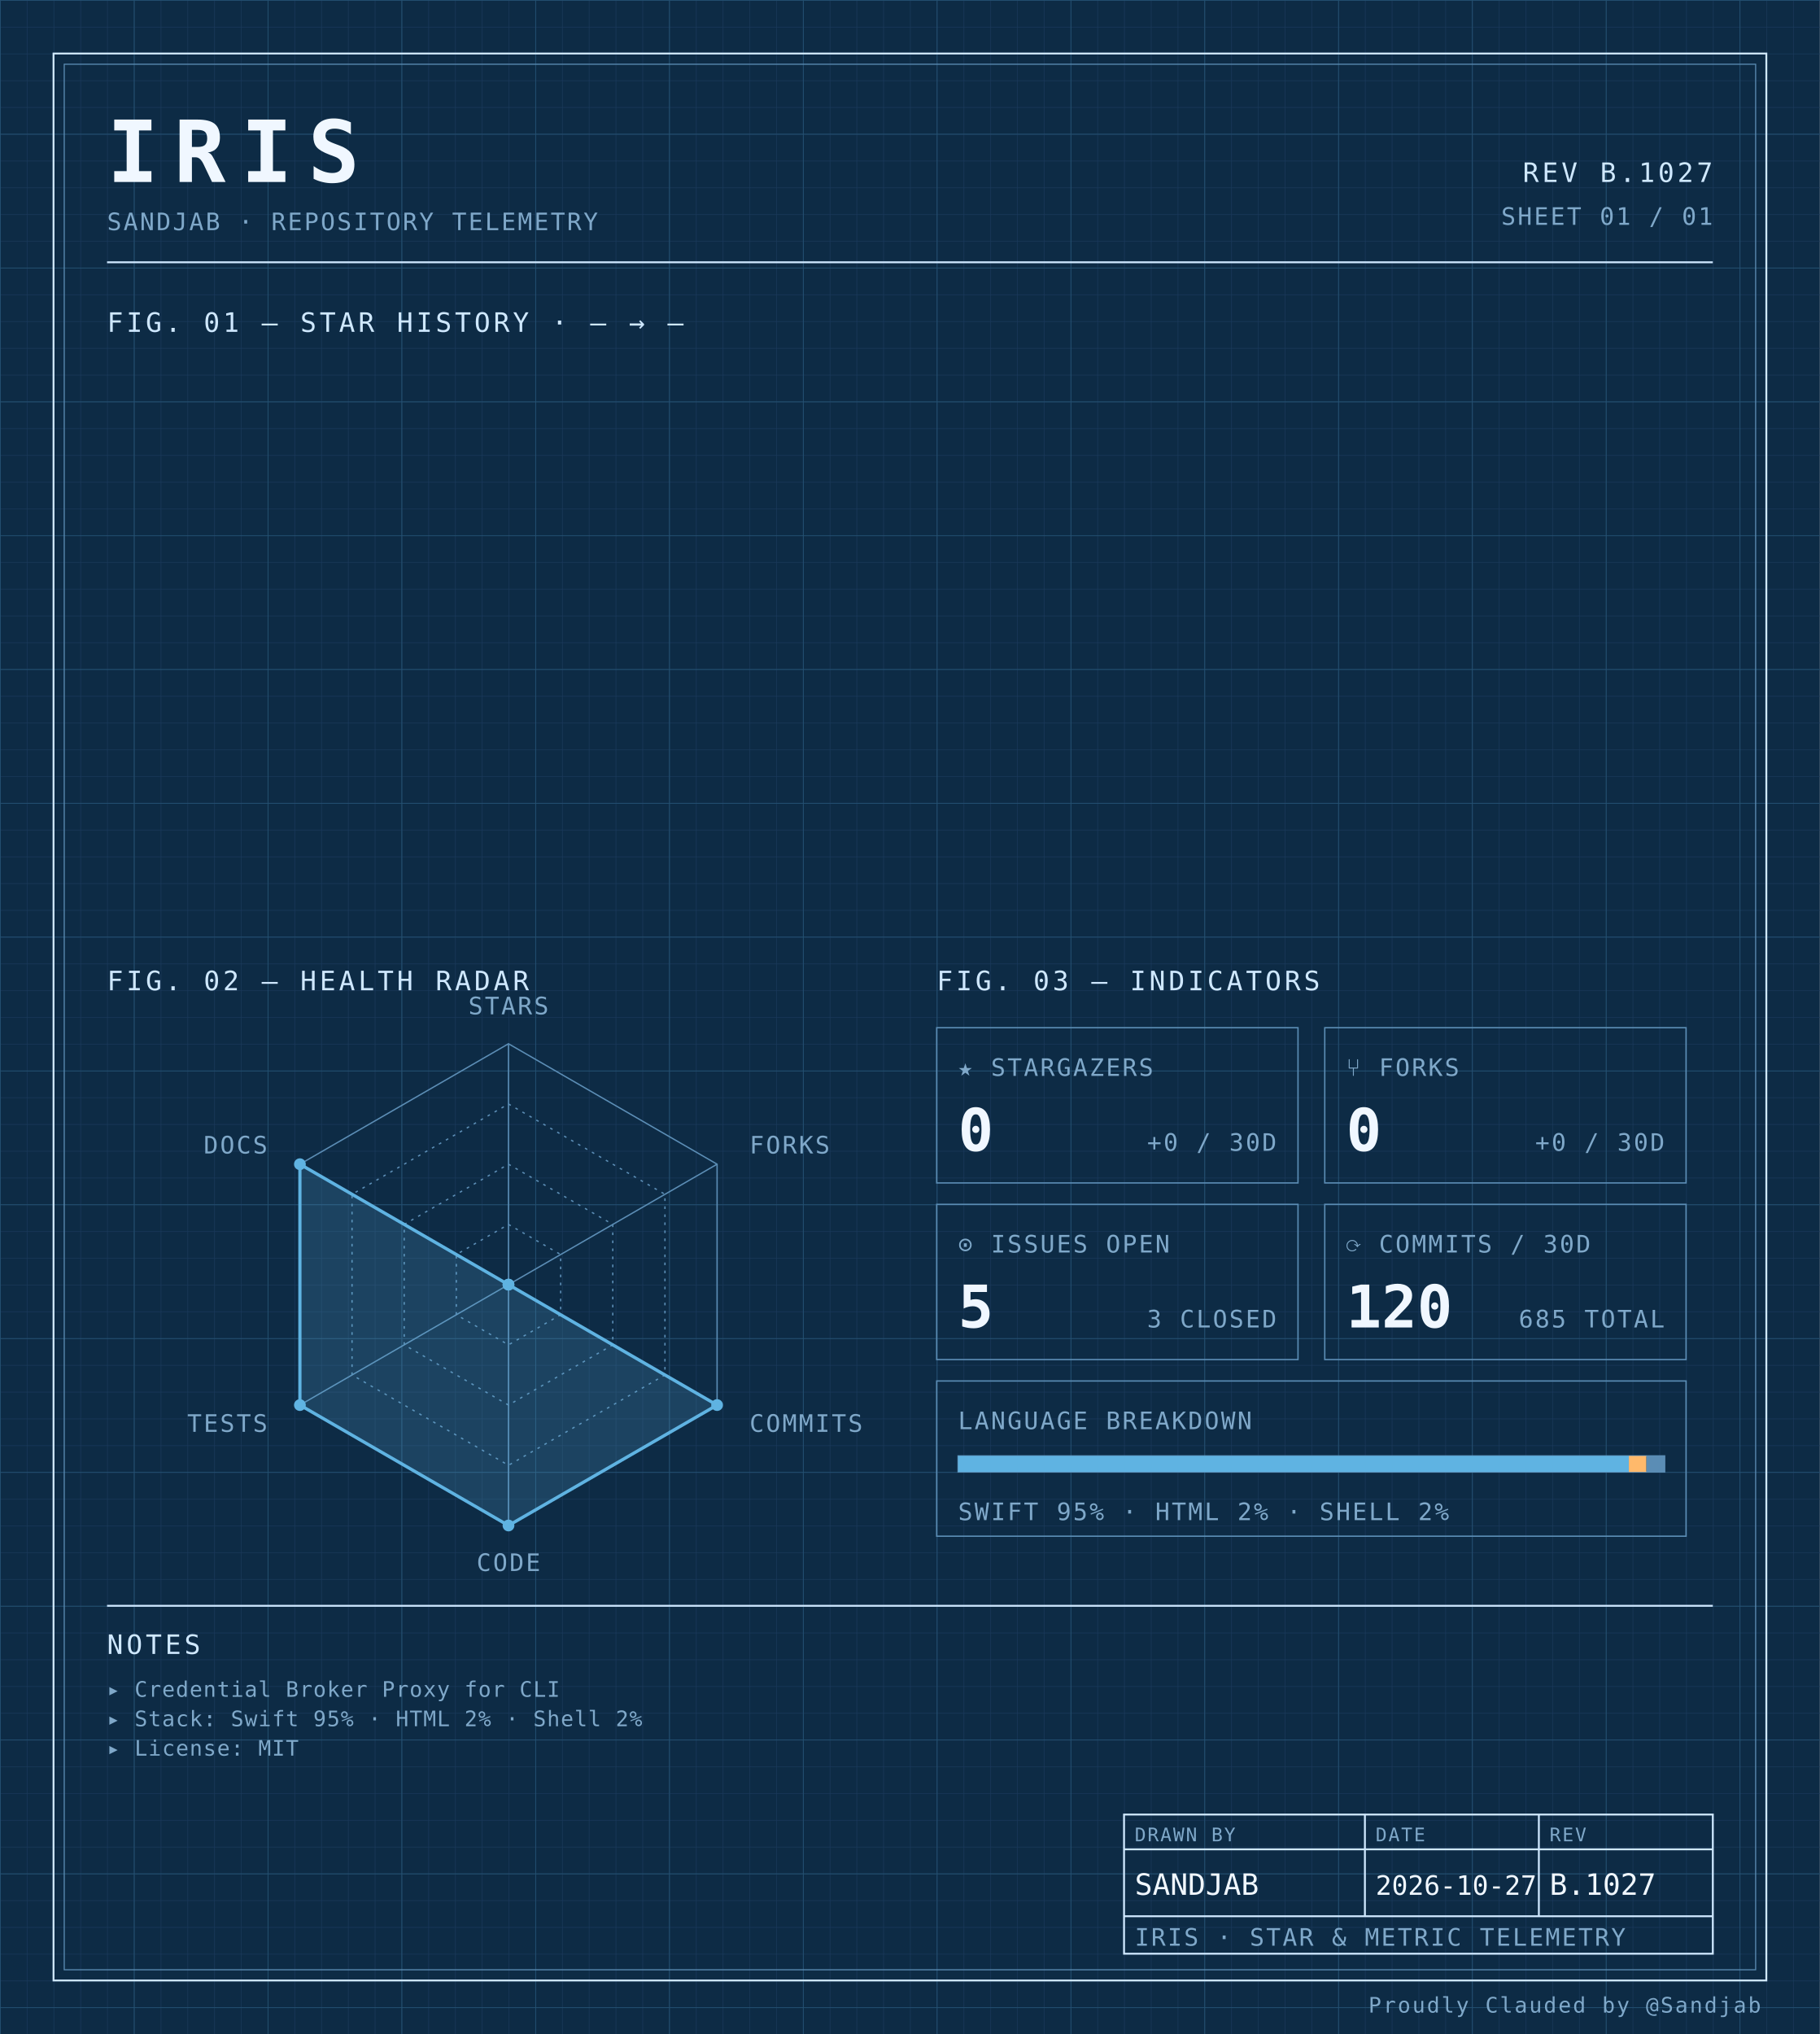
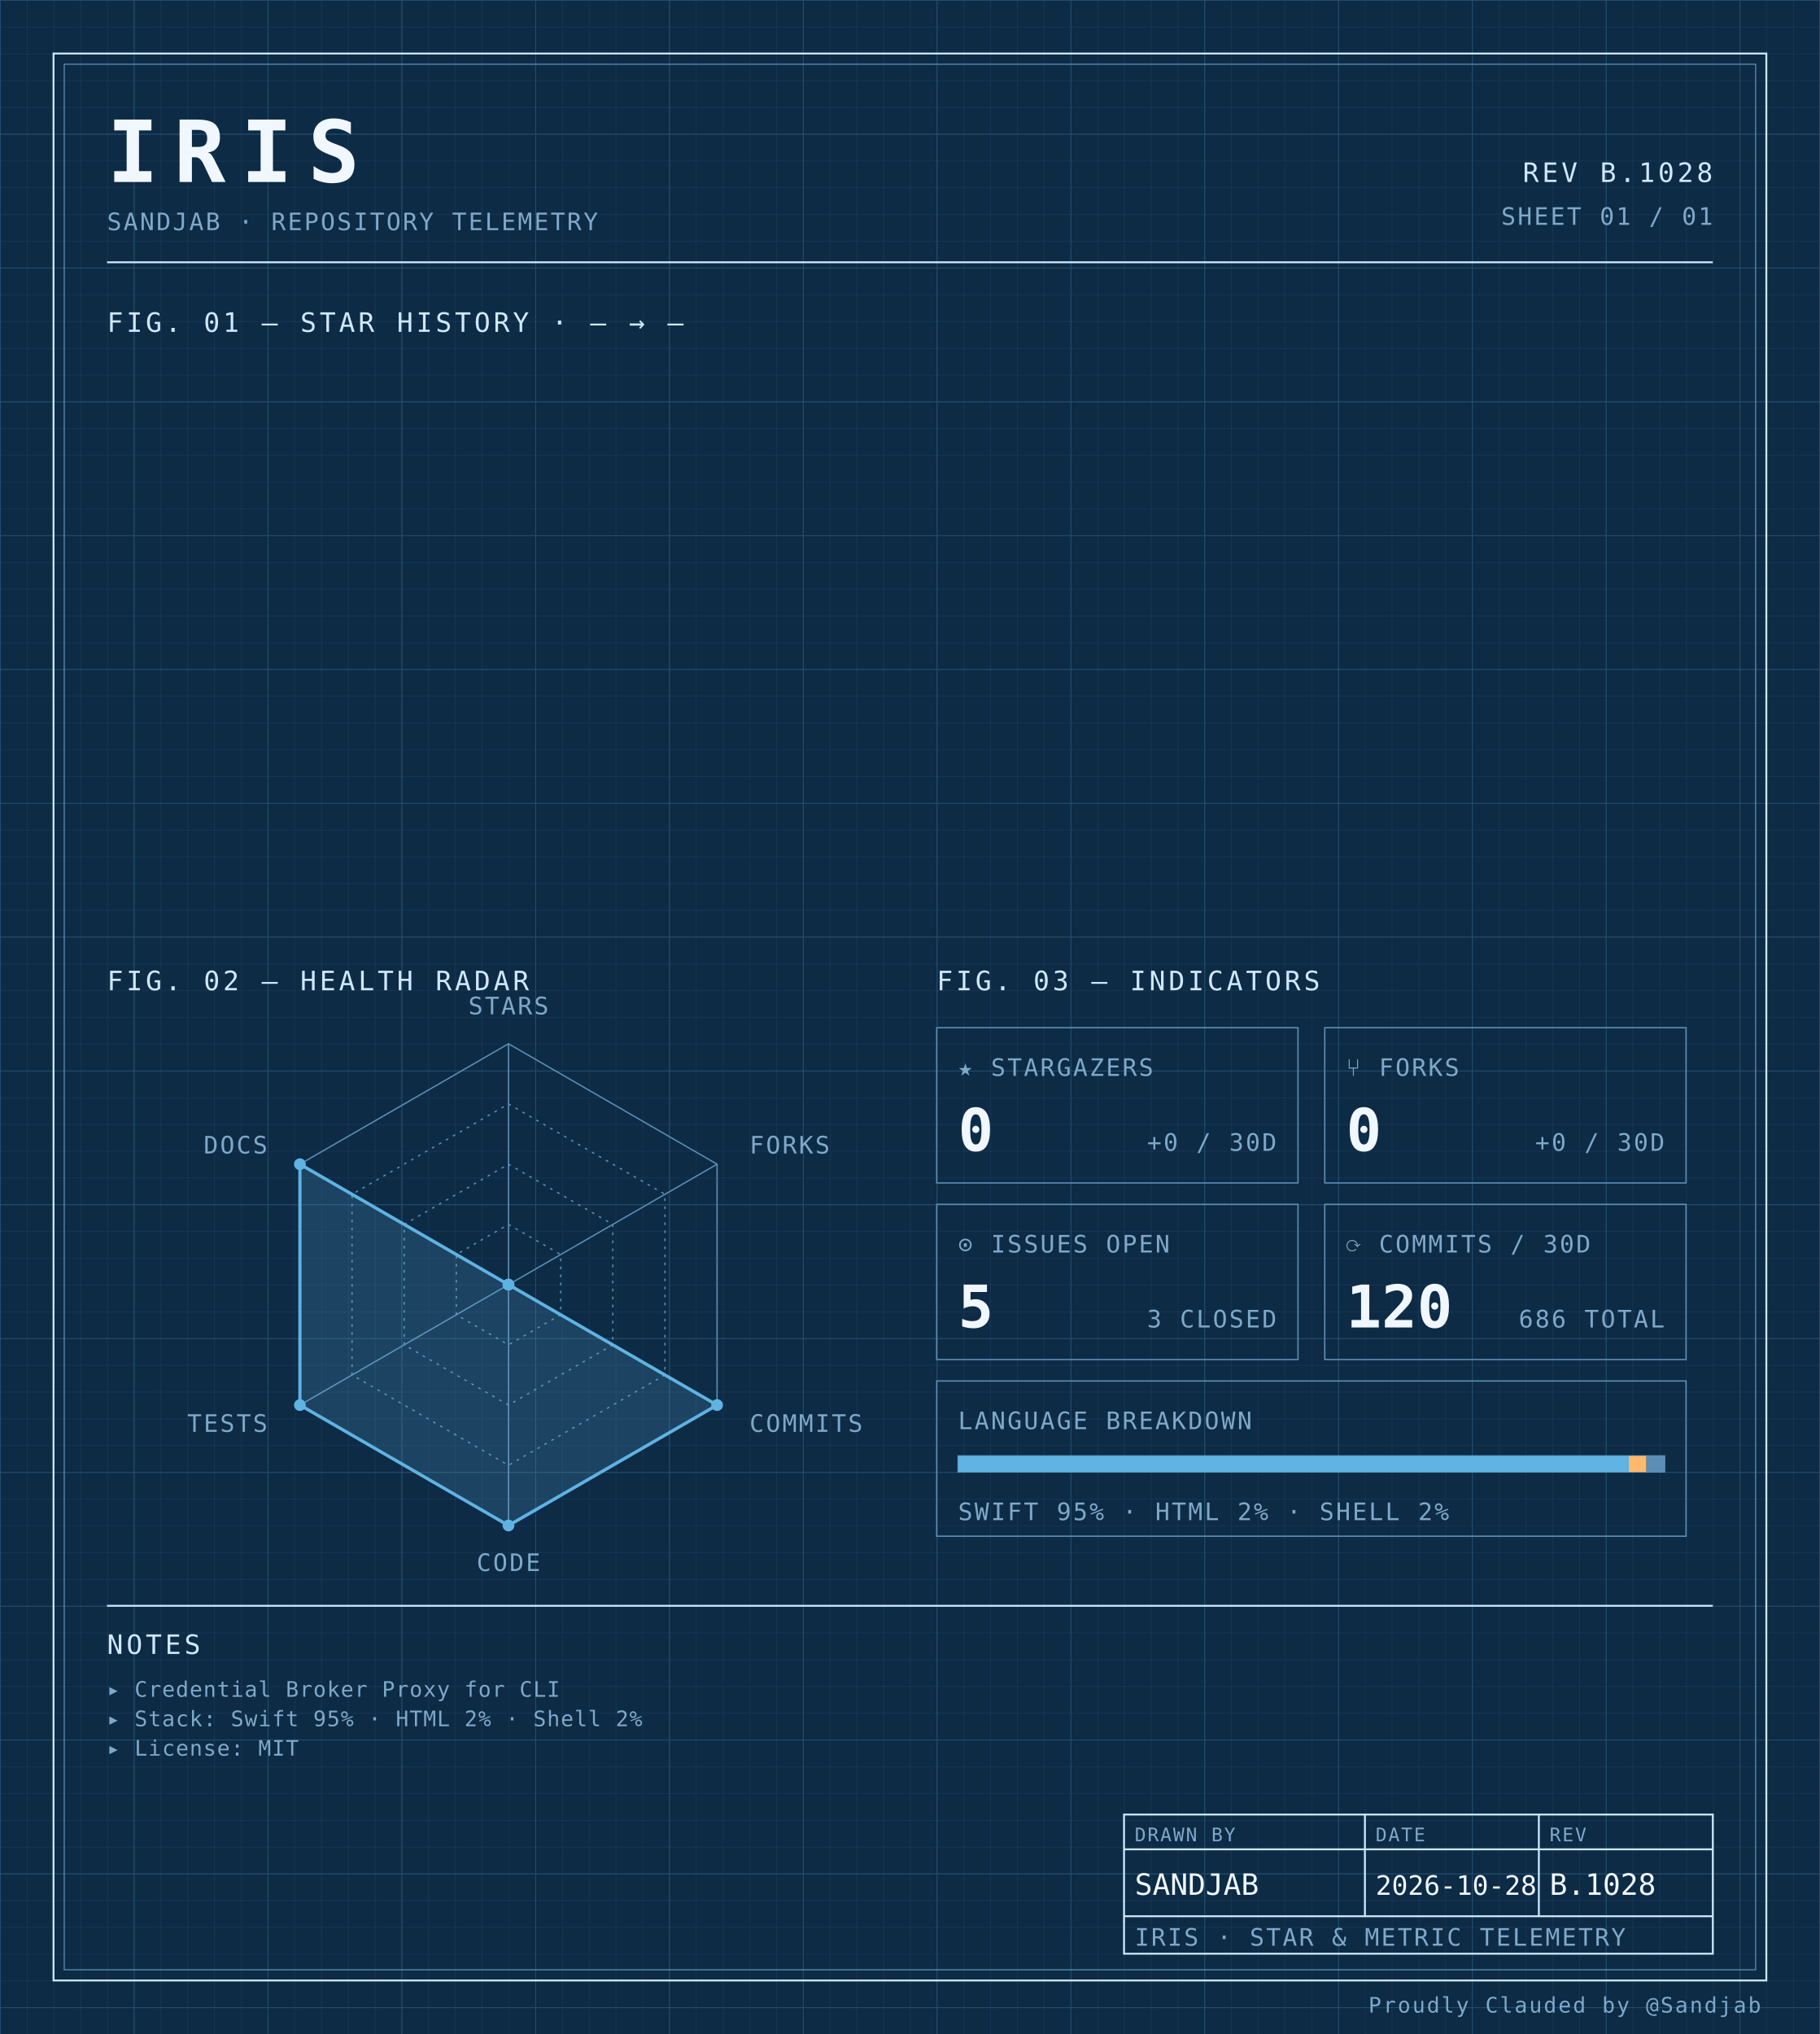
<svg xmlns="http://www.w3.org/2000/svg" width="100%" viewBox="0 0 680 760" role="img">
  <defs>
    <pattern id="grid-fine" width="10" height="10" patternUnits="userSpaceOnUse">
      <path d="M10 0H0V10" fill="none" stroke="#1a3a5c" stroke-width="0.4" />
    </pattern>
    <pattern id="grid-major" width="50" height="50" patternUnits="userSpaceOnUse">
      <path d="M50 0H0V50" fill="none" stroke="#245273" stroke-width="0.5" />
    </pattern>
  </defs>
  <rect x="0" y="0" width="680" height="760" fill="#0d2b45" />
  <rect x="0" y="0" width="680" height="760" fill="url(#grid-fine)" />
  <rect x="0" y="0" width="680" height="760" fill="url(#grid-major)" />
  <rect x="20" y="20" width="640" height="720" fill="none" stroke="#cfe8ff" stroke-width="0.7" />
  <rect x="24" y="24" width="632" height="712" fill="none" stroke="#5b8db5" stroke-width="0.4" />
  <text x="40" y="68" font-family="ui-monospace, 'SF Mono', 'JetBrains Mono', 'Cascadia Code', Consolas, monospace" font-size="32" font-weight="700" fill="#f0f7ff" text-anchor="start" letter-spacing="0.18em">IRIS</text>
  <text x="40" y="86" font-family="ui-monospace, 'SF Mono', 'JetBrains Mono', 'Cascadia Code', Consolas, monospace" font-size="9" font-weight="400" fill="#7fa8c9" text-anchor="start" letter-spacing="0.08em">SANDJAB · REPOSITORY TELEMETRY</text>
-   <text x="640" y="68" font-family="ui-monospace, 'SF Mono', 'JetBrains Mono', 'Cascadia Code', Consolas, monospace" font-size="10" font-weight="400" fill="#cfe8ff" text-anchor="end" letter-spacing="0.12em">REV B.1027</text>
+   <text x="640" y="68" font-family="ui-monospace, 'SF Mono', 'JetBrains Mono', 'Cascadia Code', Consolas, monospace" font-size="10" font-weight="400" fill="#cfe8ff" text-anchor="end" letter-spacing="0.12em">REV B.1028</text>
  <text x="640" y="84" font-family="ui-monospace, 'SF Mono', 'JetBrains Mono', 'Cascadia Code', Consolas, monospace" font-size="9" font-weight="400" fill="#7fa8c9" text-anchor="end" letter-spacing="0.08em">SHEET 01 / 01</text>
  <line x1="40" y1="98" x2="640" y2="98" stroke="#cfe8ff" stroke-width="0.7" />
  <text x="40" y="124" font-family="ui-monospace, 'SF Mono', 'JetBrains Mono', 'Cascadia Code', Consolas, monospace" font-size="10" font-weight="400" fill="#cfe8ff" text-anchor="start" letter-spacing="0.12em">FIG. 01 — STAR HISTORY · — → —</text>
  <text x="40" y="370" font-family="ui-monospace, 'SF Mono', 'JetBrains Mono', 'Cascadia Code', Consolas, monospace" font-size="10" font-weight="400" fill="#cfe8ff" text-anchor="start" letter-spacing="0.12em">FIG. 02 — HEALTH RADAR</text>
  <g transform="translate(190 480)">
    <polygon points="0.00,-90.00 77.94,-45.00 77.94,45.00 0.00,90.00 -77.94,45.00 -77.94,-45.00" fill="none" stroke="#5b8db5" stroke-width="0.5" />
    <polygon points="0.00,-67.50 58.46,-33.75 58.46,33.75 0.00,67.50 -58.46,33.75 -58.46,-33.75" fill="none" stroke="#5b8db5" stroke-width="0.5" stroke-dasharray="1,2" />
    <polygon points="0.00,-45.00 38.97,-22.50 38.97,22.50 0.00,45.00 -38.97,22.50 -38.97,-22.50" fill="none" stroke="#5b8db5" stroke-width="0.5" stroke-dasharray="1,2" />
    <polygon points="0.00,-22.50 19.49,-11.25 19.49,11.25 0.00,22.50 -19.49,11.25 -19.49,-11.25" fill="none" stroke="#5b8db5" stroke-width="0.5" stroke-dasharray="1,2" />
    <line x1="0" y1="0" x2="0.00" y2="-90.00" stroke="#5b8db5" stroke-width="0.5" />
    <line x1="0" y1="0" x2="77.94" y2="-45.00" stroke="#5b8db5" stroke-width="0.5" />
    <line x1="0" y1="0" x2="77.94" y2="45.00" stroke="#5b8db5" stroke-width="0.5" />
    <line x1="0" y1="0" x2="0.00" y2="90.00" stroke="#5b8db5" stroke-width="0.5" />
    <line x1="0" y1="0" x2="-77.94" y2="45.00" stroke="#5b8db5" stroke-width="0.5" />
    <line x1="0" y1="0" x2="-77.94" y2="-45.00" stroke="#5b8db5" stroke-width="0.5" />
    <polygon points="0.00,0.00 0.00,0.00 77.94,45.00 0.00,90.00 -77.94,45.00 -77.94,-45.00" fill="#5fb3e2" fill-opacity="0.18" stroke="#5fb3e2" stroke-width="1.2" />
    <circle cx="0.00" cy="0.00" r="2.2" fill="#5fb3e2" />
    <circle cx="0.00" cy="0.00" r="2.2" fill="#5fb3e2" />
    <circle cx="77.94" cy="45.00" r="2.2" fill="#5fb3e2" />
    <circle cx="0.00" cy="90.00" r="2.2" fill="#5fb3e2" />
    <circle cx="-77.94" cy="45.00" r="2.2" fill="#5fb3e2" />
    <circle cx="-77.94" cy="-45.00" r="2.2" fill="#5fb3e2" />
    <text x="6.3681633555662356e-15" y="-101" font-family="ui-monospace, 'SF Mono', 'JetBrains Mono', 'Cascadia Code', Consolas, monospace" font-size="9" font-weight="400" fill="#7fa8c9" text-anchor="middle" letter-spacing="0.08em">STARS</text>
    <text x="90.067" y="-49" font-family="ui-monospace, 'SF Mono', 'JetBrains Mono', 'Cascadia Code', Consolas, monospace" font-size="9" font-weight="400" fill="#7fa8c9" text-anchor="start" letter-spacing="0.08em">FORKS</text>
    <text x="90.067" y="55" font-family="ui-monospace, 'SF Mono', 'JetBrains Mono', 'Cascadia Code', Consolas, monospace" font-size="9" font-weight="400" fill="#7fa8c9" text-anchor="start" letter-spacing="0.08em">COMMITS</text>
    <text x="6.3681633555662356e-15" y="107" font-family="ui-monospace, 'SF Mono', 'JetBrains Mono', 'Cascadia Code', Consolas, monospace" font-size="9" font-weight="400" fill="#7fa8c9" text-anchor="middle" letter-spacing="0.08em">CODE</text>
    <text x="-90.067" y="55" font-family="ui-monospace, 'SF Mono', 'JetBrains Mono', 'Cascadia Code', Consolas, monospace" font-size="9" font-weight="400" fill="#7fa8c9" text-anchor="end" letter-spacing="0.08em">TESTS</text>
    <text x="-90.067" y="-49" font-family="ui-monospace, 'SF Mono', 'JetBrains Mono', 'Cascadia Code', Consolas, monospace" font-size="9" font-weight="400" fill="#7fa8c9" text-anchor="end" letter-spacing="0.08em">DOCS</text>
  </g>
  <text x="350" y="370" font-family="ui-monospace, 'SF Mono', 'JetBrains Mono', 'Cascadia Code', Consolas, monospace" font-size="10" font-weight="400" fill="#cfe8ff" text-anchor="start" letter-spacing="0.12em">FIG. 03 — INDICATORS</text>
  <rect x="350" y="384" width="135" height="58" fill="none" stroke="#5b8db5" stroke-width="0.5" />
  <text x="358" y="402" font-family="ui-monospace, 'SF Mono', 'JetBrains Mono', 'Cascadia Code', Consolas, monospace" font-size="9" font-weight="400" fill="#7fa8c9" text-anchor="start" letter-spacing="0.08em">★ STARGAZERS</text>
  <text x="358" y="430" font-family="ui-monospace, 'SF Mono', 'JetBrains Mono', 'Cascadia Code', Consolas, monospace" font-size="22" font-weight="700" fill="#f0f7ff" text-anchor="start" letter-spacing="normal">0</text>
  <text x="477" y="430" font-family="ui-monospace, 'SF Mono', 'JetBrains Mono', 'Cascadia Code', Consolas, monospace" font-size="9" font-weight="400" fill="#7fa8c9" text-anchor="end" letter-spacing="0.08em">+0 / 30D</text>
  <rect x="495" y="384" width="135" height="58" fill="none" stroke="#5b8db5" stroke-width="0.5" />
  <text x="503" y="402" font-family="ui-monospace, 'SF Mono', 'JetBrains Mono', 'Cascadia Code', Consolas, monospace" font-size="9" font-weight="400" fill="#7fa8c9" text-anchor="start" letter-spacing="0.08em">⑂ FORKS</text>
  <text x="503" y="430" font-family="ui-monospace, 'SF Mono', 'JetBrains Mono', 'Cascadia Code', Consolas, monospace" font-size="22" font-weight="700" fill="#f0f7ff" text-anchor="start" letter-spacing="normal">0</text>
  <text x="622" y="430" font-family="ui-monospace, 'SF Mono', 'JetBrains Mono', 'Cascadia Code', Consolas, monospace" font-size="9" font-weight="400" fill="#7fa8c9" text-anchor="end" letter-spacing="0.08em">+0 / 30D</text>
  <rect x="350" y="450" width="135" height="58" fill="none" stroke="#5b8db5" stroke-width="0.5" />
  <text x="358" y="468" font-family="ui-monospace, 'SF Mono', 'JetBrains Mono', 'Cascadia Code', Consolas, monospace" font-size="9" font-weight="400" fill="#7fa8c9" text-anchor="start" letter-spacing="0.08em">⊙ ISSUES OPEN</text>
  <text x="358" y="496" font-family="ui-monospace, 'SF Mono', 'JetBrains Mono', 'Cascadia Code', Consolas, monospace" font-size="22" font-weight="700" fill="#f0f7ff" text-anchor="start" letter-spacing="normal">5</text>
  <text x="477" y="496" font-family="ui-monospace, 'SF Mono', 'JetBrains Mono', 'Cascadia Code', Consolas, monospace" font-size="9" font-weight="400" fill="#7fa8c9" text-anchor="end" letter-spacing="0.08em">3 CLOSED</text>
  <rect x="495" y="450" width="135" height="58" fill="none" stroke="#5b8db5" stroke-width="0.5" />
  <text x="503" y="468" font-family="ui-monospace, 'SF Mono', 'JetBrains Mono', 'Cascadia Code', Consolas, monospace" font-size="9" font-weight="400" fill="#7fa8c9" text-anchor="start" letter-spacing="0.08em">⟳ COMMITS / 30D</text>
  <text x="503" y="496" font-family="ui-monospace, 'SF Mono', 'JetBrains Mono', 'Cascadia Code', Consolas, monospace" font-size="22" font-weight="700" fill="#f0f7ff" text-anchor="start" letter-spacing="normal">120</text>
-   <text x="622" y="496" font-family="ui-monospace, 'SF Mono', 'JetBrains Mono', 'Cascadia Code', Consolas, monospace" font-size="9" font-weight="400" fill="#7fa8c9" text-anchor="end" letter-spacing="0.08em">685 TOTAL</text>
+   <text x="622" y="496" font-family="ui-monospace, 'SF Mono', 'JetBrains Mono', 'Cascadia Code', Consolas, monospace" font-size="9" font-weight="400" fill="#7fa8c9" text-anchor="end" letter-spacing="0.08em">686 TOTAL</text>
  <rect x="350" y="516" width="280" height="58" fill="none" stroke="#5b8db5" stroke-width="0.5" />
  <text x="358" y="534" font-family="ui-monospace, 'SF Mono', 'JetBrains Mono', 'Cascadia Code', Consolas, monospace" font-size="9" font-weight="400" fill="#7fa8c9" text-anchor="start" letter-spacing="0.08em">LANGUAGE BREAKDOWN</text>
  <rect x="358" y="544" width="264" height="6" fill="none" stroke="#5b8db5" stroke-width="0.5" />
  <rect x="358" y="544" width="250.62" height="6" fill="#5fb3e2" />
  <rect x="608.623" y="544" width="6.57" height="6" fill="#ffb96b" />
  <rect x="615.192" y="544" width="6.81" height="6" fill="#5b8db5" />
  <text x="358" y="568" font-family="ui-monospace, 'SF Mono', 'JetBrains Mono', 'Cascadia Code', Consolas, monospace" font-size="9" font-weight="400" fill="#7fa8c9" text-anchor="start" letter-spacing="0.08em">SWIFT 95% · HTML 2% · SHELL 2%</text>
  <line x1="40" y1="600" x2="640" y2="600" stroke="#cfe8ff" stroke-width="0.7" />
  <text x="40" y="618" font-family="ui-monospace, 'SF Mono', 'JetBrains Mono', 'Cascadia Code', Consolas, monospace" font-size="10" font-weight="400" fill="#cfe8ff" text-anchor="start" letter-spacing="0.12em">NOTES</text>
  <text x="40" y="634" font-family="ui-monospace, 'SF Mono', 'JetBrains Mono', 'Cascadia Code', Consolas, monospace" font-size="8" font-weight="400" fill="#7fa8c9" text-anchor="start" letter-spacing="0.04em">▸ Credential Broker Proxy for CLI</text>
  <text x="40" y="645" font-family="ui-monospace, 'SF Mono', 'JetBrains Mono', 'Cascadia Code', Consolas, monospace" font-size="8" font-weight="400" fill="#7fa8c9" text-anchor="start" letter-spacing="0.04em">▸ Stack: Swift 95% · HTML 2% · Shell 2%</text>
  <text x="40" y="656" font-family="ui-monospace, 'SF Mono', 'JetBrains Mono', 'Cascadia Code', Consolas, monospace" font-size="8" font-weight="400" fill="#7fa8c9" text-anchor="start" letter-spacing="0.04em">▸ License: MIT</text>
  <rect x="420" y="678" width="220" height="52" fill="none" stroke="#cfe8ff" stroke-width="0.7" />
  <line x1="420" y1="691" x2="640" y2="691" stroke="#cfe8ff" stroke-width="0.7" />
  <line x1="420" y1="716" x2="640" y2="716" stroke="#cfe8ff" stroke-width="0.7" />
  <line x1="510" y1="678" x2="510" y2="716" stroke="#cfe8ff" stroke-width="0.7" />
  <line x1="575" y1="678" x2="575" y2="716" stroke="#cfe8ff" stroke-width="0.7" />
  <text x="424" y="688" font-family="ui-monospace, 'SF Mono', 'JetBrains Mono', 'Cascadia Code', Consolas, monospace" font-size="7" font-weight="400" fill="#7fa8c9" text-anchor="start" letter-spacing="0.08em">DRAWN BY</text>
  <text x="514" y="688" font-family="ui-monospace, 'SF Mono', 'JetBrains Mono', 'Cascadia Code', Consolas, monospace" font-size="7" font-weight="400" fill="#7fa8c9" text-anchor="start" letter-spacing="0.08em">DATE</text>
  <text x="579" y="688" font-family="ui-monospace, 'SF Mono', 'JetBrains Mono', 'Cascadia Code', Consolas, monospace" font-size="7" font-weight="400" fill="#7fa8c9" text-anchor="start" letter-spacing="0.08em">REV</text>
  <text x="424" y="708" font-family="ui-monospace, 'SF Mono', 'JetBrains Mono', 'Cascadia Code', Consolas, monospace" font-size="11" font-weight="400" fill="#f0f7ff" text-anchor="start" letter-spacing="normal">SANDJAB</text>
-   <text x="514" y="708" font-family="ui-monospace, 'SF Mono', 'JetBrains Mono', 'Cascadia Code', Consolas, monospace" font-size="10" font-weight="400" fill="#f0f7ff" text-anchor="start" letter-spacing="normal">2026-10-27</text>
-   <text x="579" y="708" font-family="ui-monospace, 'SF Mono', 'JetBrains Mono', 'Cascadia Code', Consolas, monospace" font-size="11" font-weight="400" fill="#f0f7ff" text-anchor="start" letter-spacing="normal">B.1027</text>
+   <text x="514" y="708" font-family="ui-monospace, 'SF Mono', 'JetBrains Mono', 'Cascadia Code', Consolas, monospace" font-size="10" font-weight="400" fill="#f0f7ff" text-anchor="start" letter-spacing="normal">2026-10-28</text>
+   <text x="579" y="708" font-family="ui-monospace, 'SF Mono', 'JetBrains Mono', 'Cascadia Code', Consolas, monospace" font-size="11" font-weight="400" fill="#f0f7ff" text-anchor="start" letter-spacing="normal">B.1028</text>
  <text x="424" y="727" font-family="ui-monospace, 'SF Mono', 'JetBrains Mono', 'Cascadia Code', Consolas, monospace" font-size="9" font-weight="400" fill="#7fa8c9" text-anchor="start" letter-spacing="0.08em">IRIS · STAR &amp; METRIC TELEMETRY</text>
  <text x="658" y="752" font-family="ui-monospace, 'SF Mono', 'JetBrains Mono', 'Cascadia Code', Consolas, monospace" font-size="8" font-weight="400" fill="#7fa8c9" text-anchor="end" letter-spacing="0.08em">Proudly Clauded by @Sandjab</text>
</svg>
